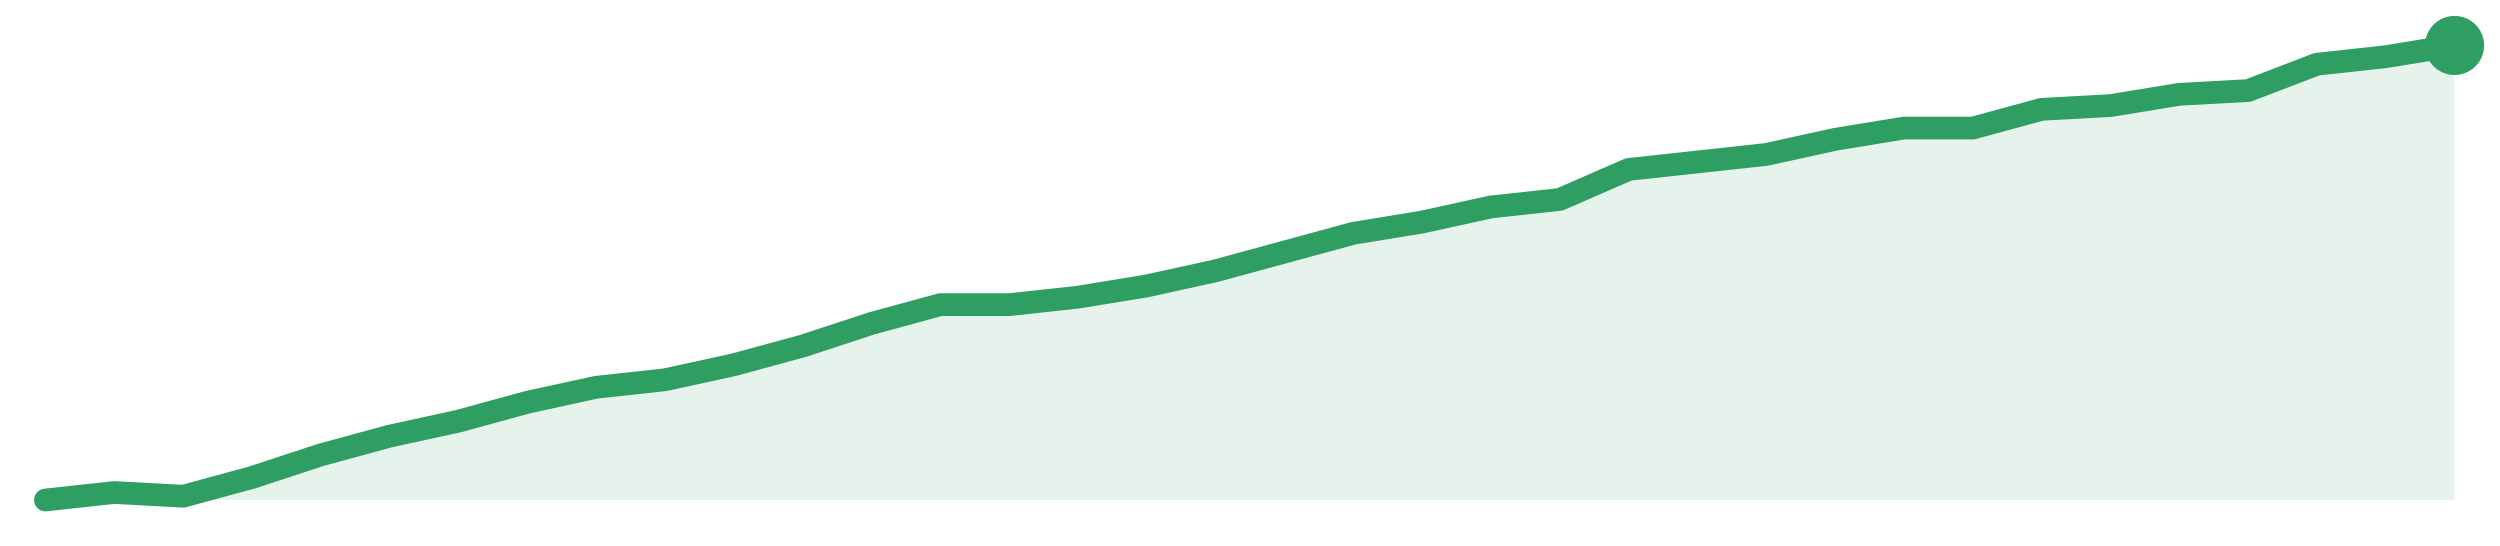
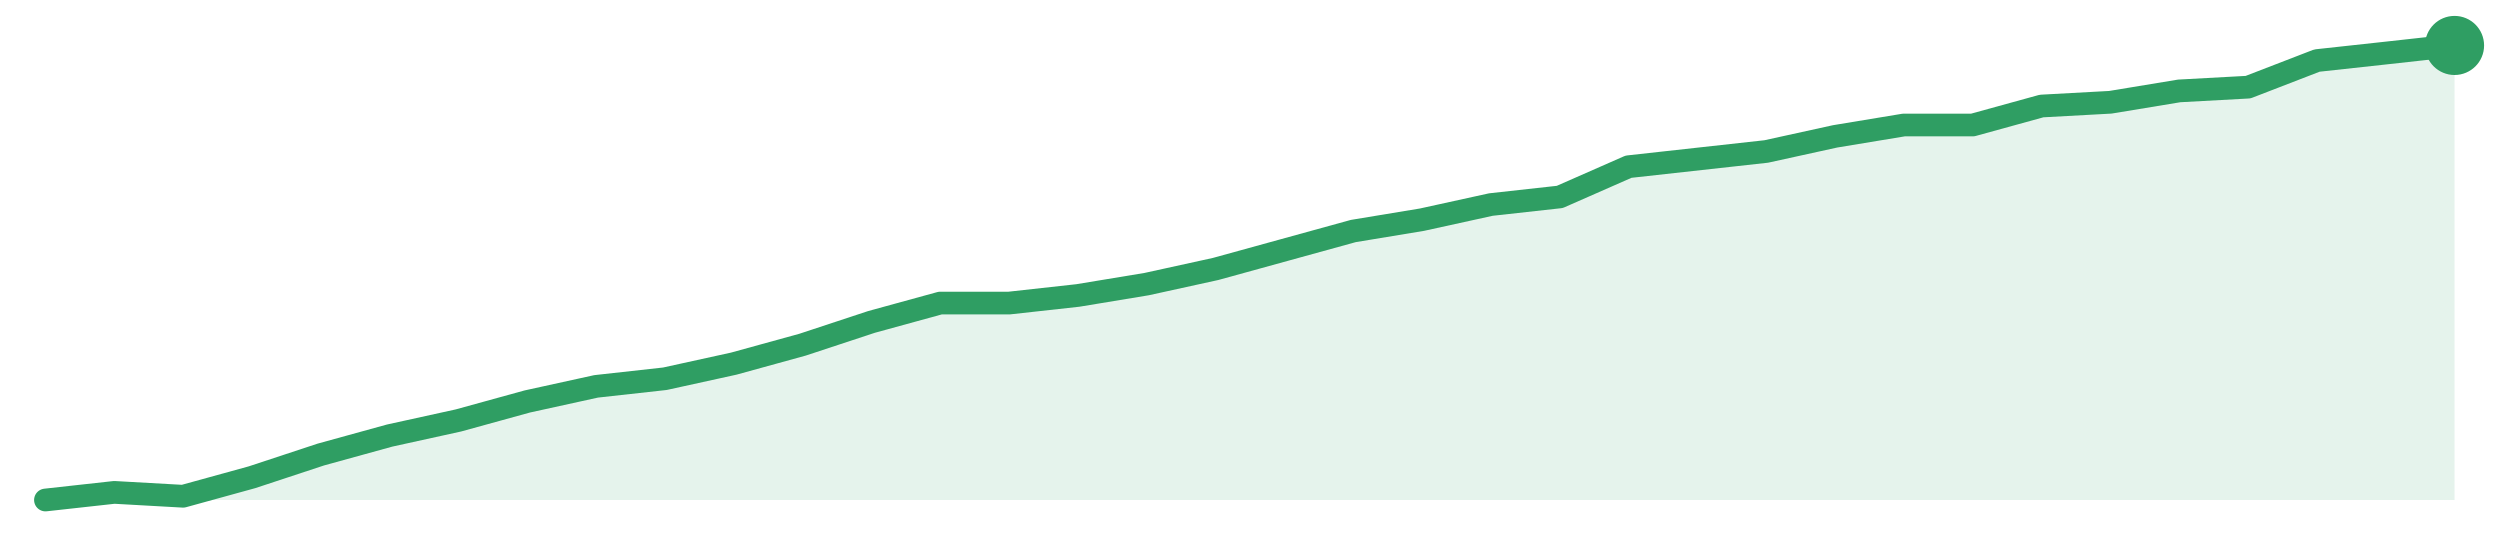
<svg xmlns="http://www.w3.org/2000/svg" width="220" height="48" viewBox="0 0 220 48" role="img" aria-label="trend">
-   <path d="M4.0,44.0 L4.0,44.0 L10.06,43.34 L16.11,43.67 L22.17,42.02 L28.23,40.03 L34.29,38.38 L40.34,37.06 L46.4,35.4 L52.46,34.08 L58.51,33.42 L64.57,32.1 L70.63,30.45 L76.69,28.46 L82.74,26.81 L88.8,26.81 L94.86,26.15 L100.91,25.16 L106.97,23.83 L113.03,22.18 L119.09,20.53 L125.14,19.54 L131.2,18.21 L137.26,17.55 L143.31,14.91 L149.37,14.25 L155.43,13.59 L161.49,12.26 L167.54,11.27 L173.6,11.27 L179.66,9.62 L185.71,9.29 L191.77,8.3 L197.83,7.97 L203.89,5.65 L209.94,4.99 L216.0,4.0 L216.0,44.0 Z" fill="#2f9e631f" />
-   <path d="M4.0,44.0 L10.06,43.34 L16.11,43.67 L22.17,42.02 L28.23,40.03 L34.29,38.38 L40.34,37.06 L46.4,35.4 L52.46,34.08 L58.51,33.42 L64.57,32.1 L70.63,30.45 L76.69,28.46 L82.74,26.81 L88.8,26.81 L94.86,26.15 L100.91,25.16 L106.97,23.83 L113.03,22.18 L119.09,20.53 L125.14,19.54 L131.2,18.21 L137.26,17.55 L143.31,14.91 L149.37,14.25 L155.43,13.59 L161.49,12.26 L167.54,11.27 L173.6,11.27 L179.66,9.62 L185.71,9.29 L191.77,8.3 L197.83,7.97 L203.89,5.65 L209.94,4.99 L216.0,4.0" fill="none" stroke="#2f9e63" stroke-width="2" stroke-linejoin="round" stroke-linecap="round" />
+   <path d="M4.0,44.0 L4.0,44.0 L10.06,43.33 L16.11,43.67 L22.17,42.0 L28.23,40.0 L34.29,38.33 L40.34,37.0 L46.4,35.33 L52.46,34.0 L58.51,33.33 L64.57,32.0 L70.63,30.33 L76.69,28.33 L82.74,26.67 L88.8,26.67 L94.86,26.0 L100.91,25.0 L106.97,23.67 L113.03,22.0 L119.09,20.33 L125.14,19.33 L131.2,18.0 L137.26,17.33 L143.31,14.67 L149.37,14.0 L155.43,13.33 L161.49,12.0 L167.54,11.0 L173.6,11.0 L179.66,9.33 L185.71,9.0 L191.77,8.0 L197.83,7.67 L203.89,5.33 L209.94,4.67 L216.0,4.0 L216.0,44.0 Z" fill="#2f9e631f" />
+   <path d="M4.0,44.0 L10.06,43.33 L16.11,43.67 L22.17,42.0 L28.23,40.0 L34.29,38.33 L40.34,37.0 L46.4,35.33 L52.46,34.0 L58.51,33.33 L64.57,32.0 L70.63,30.33 L76.69,28.33 L82.74,26.67 L88.8,26.67 L94.86,26.0 L100.91,25.0 L106.97,23.67 L113.03,22.0 L119.09,20.33 L125.14,19.33 L131.2,18.0 L137.26,17.33 L143.31,14.67 L149.37,14.0 L155.43,13.33 L161.49,12.0 L167.54,11.0 L173.6,11.0 L179.66,9.33 L185.71,9.0 L191.77,8.0 L197.83,7.67 L203.89,5.33 L209.94,4.67 L216.0,4.0" fill="none" stroke="#2f9e63" stroke-width="2" stroke-linejoin="round" stroke-linecap="round" />
  <circle cx="216.0" cy="4.0" r="2.6" fill="#2f9e63" />
</svg>
